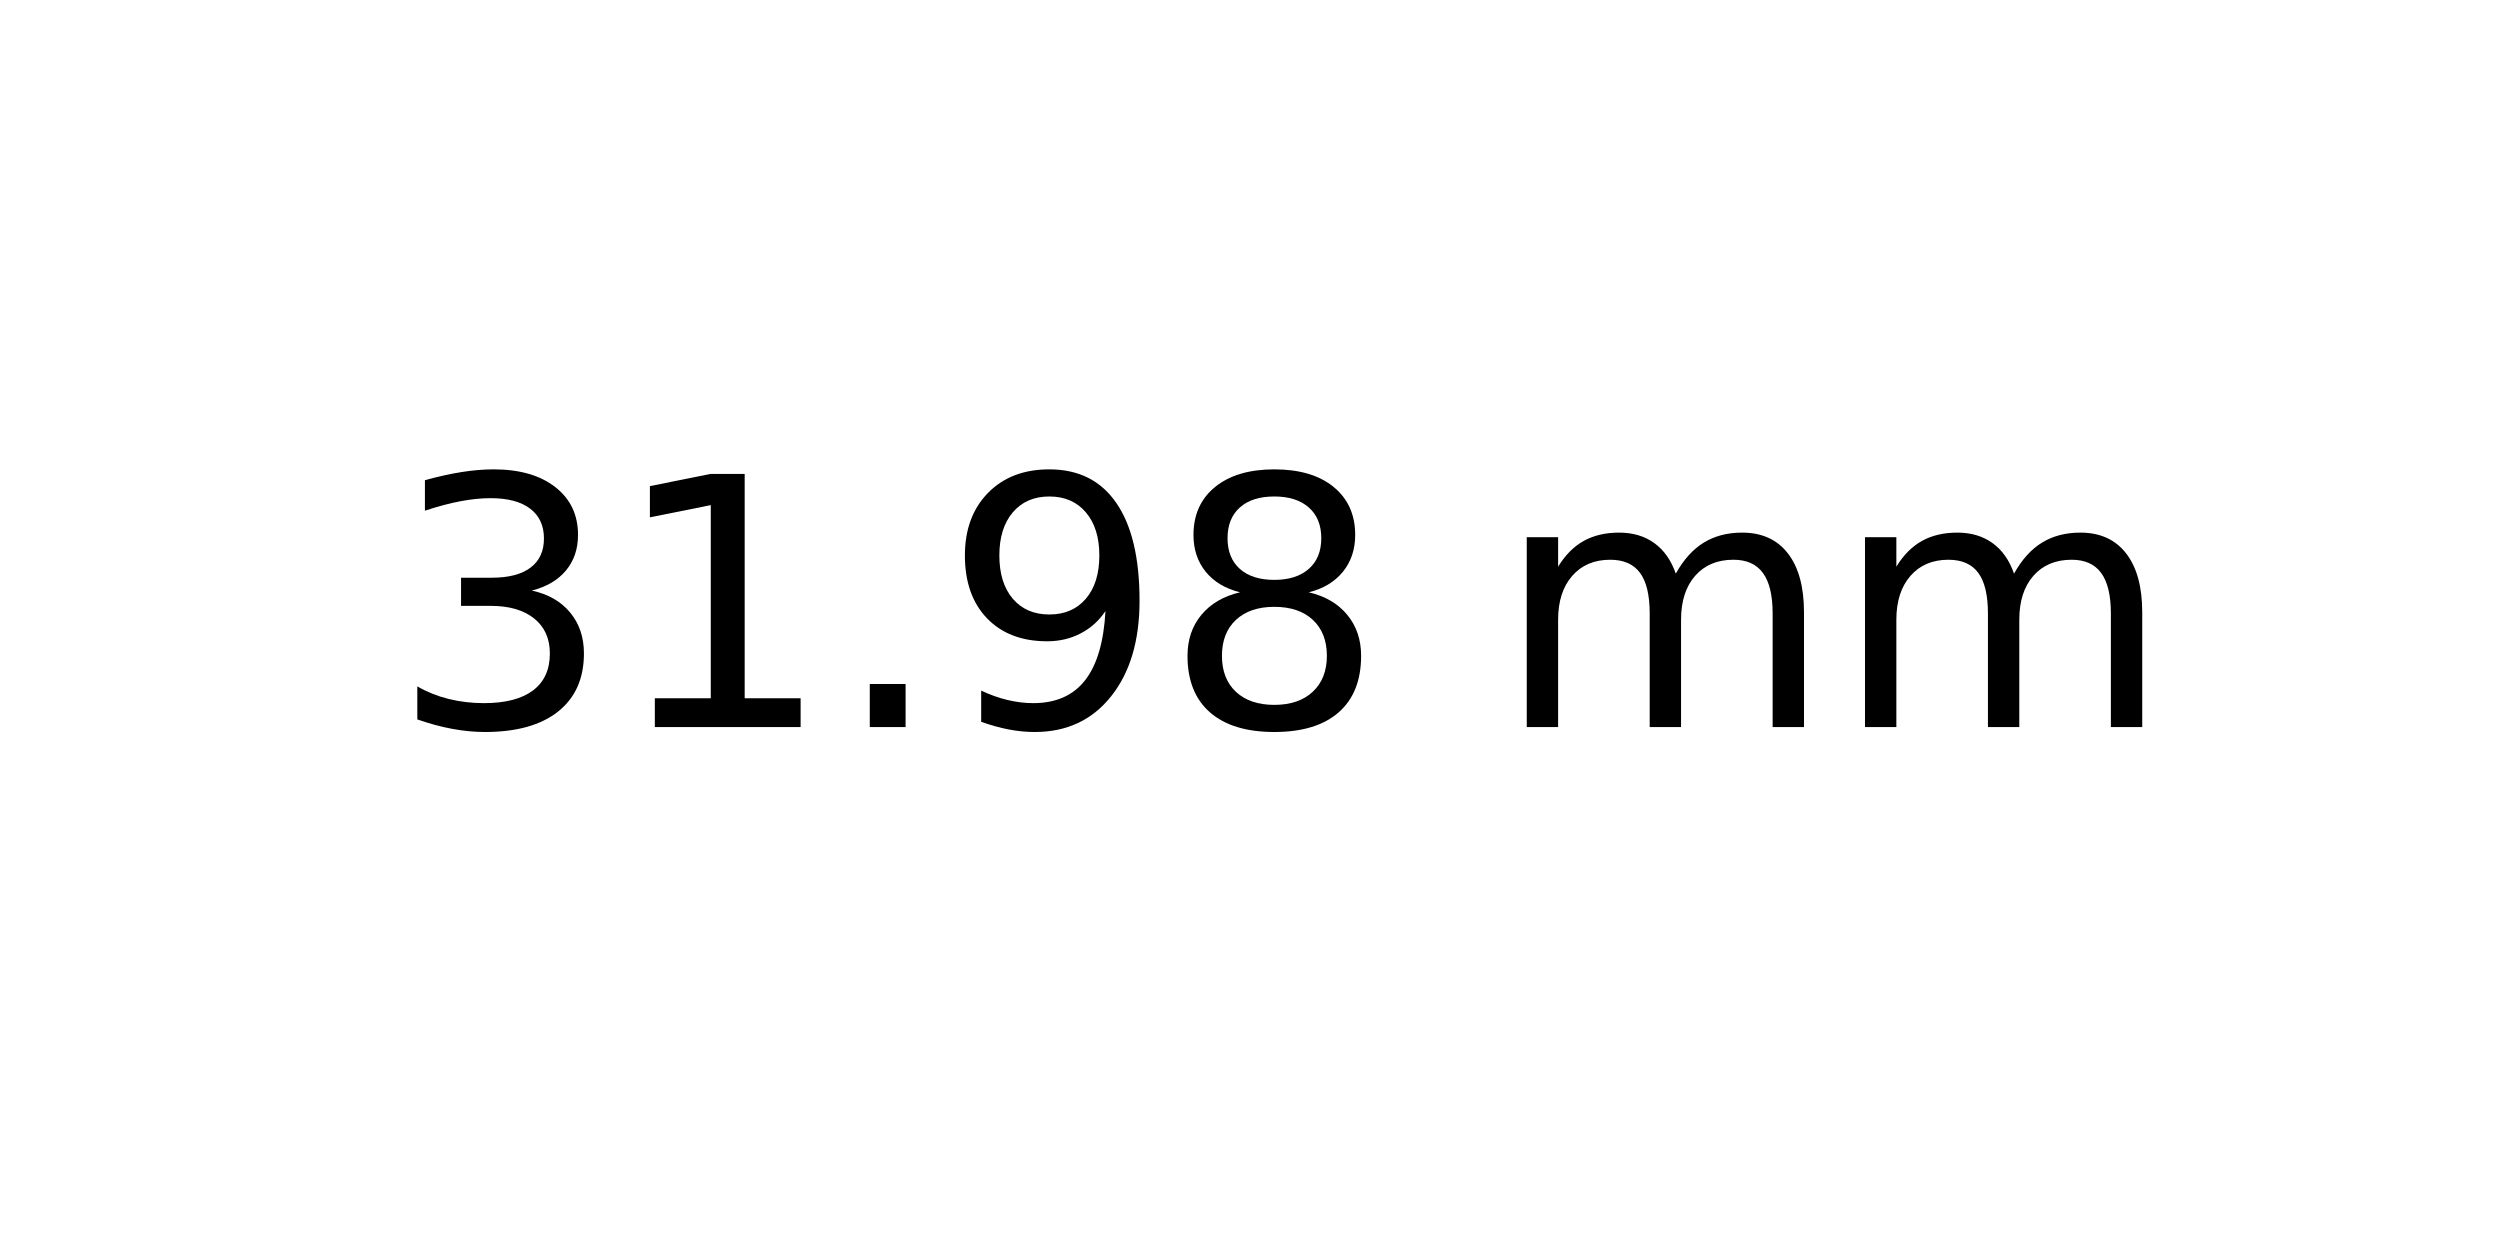
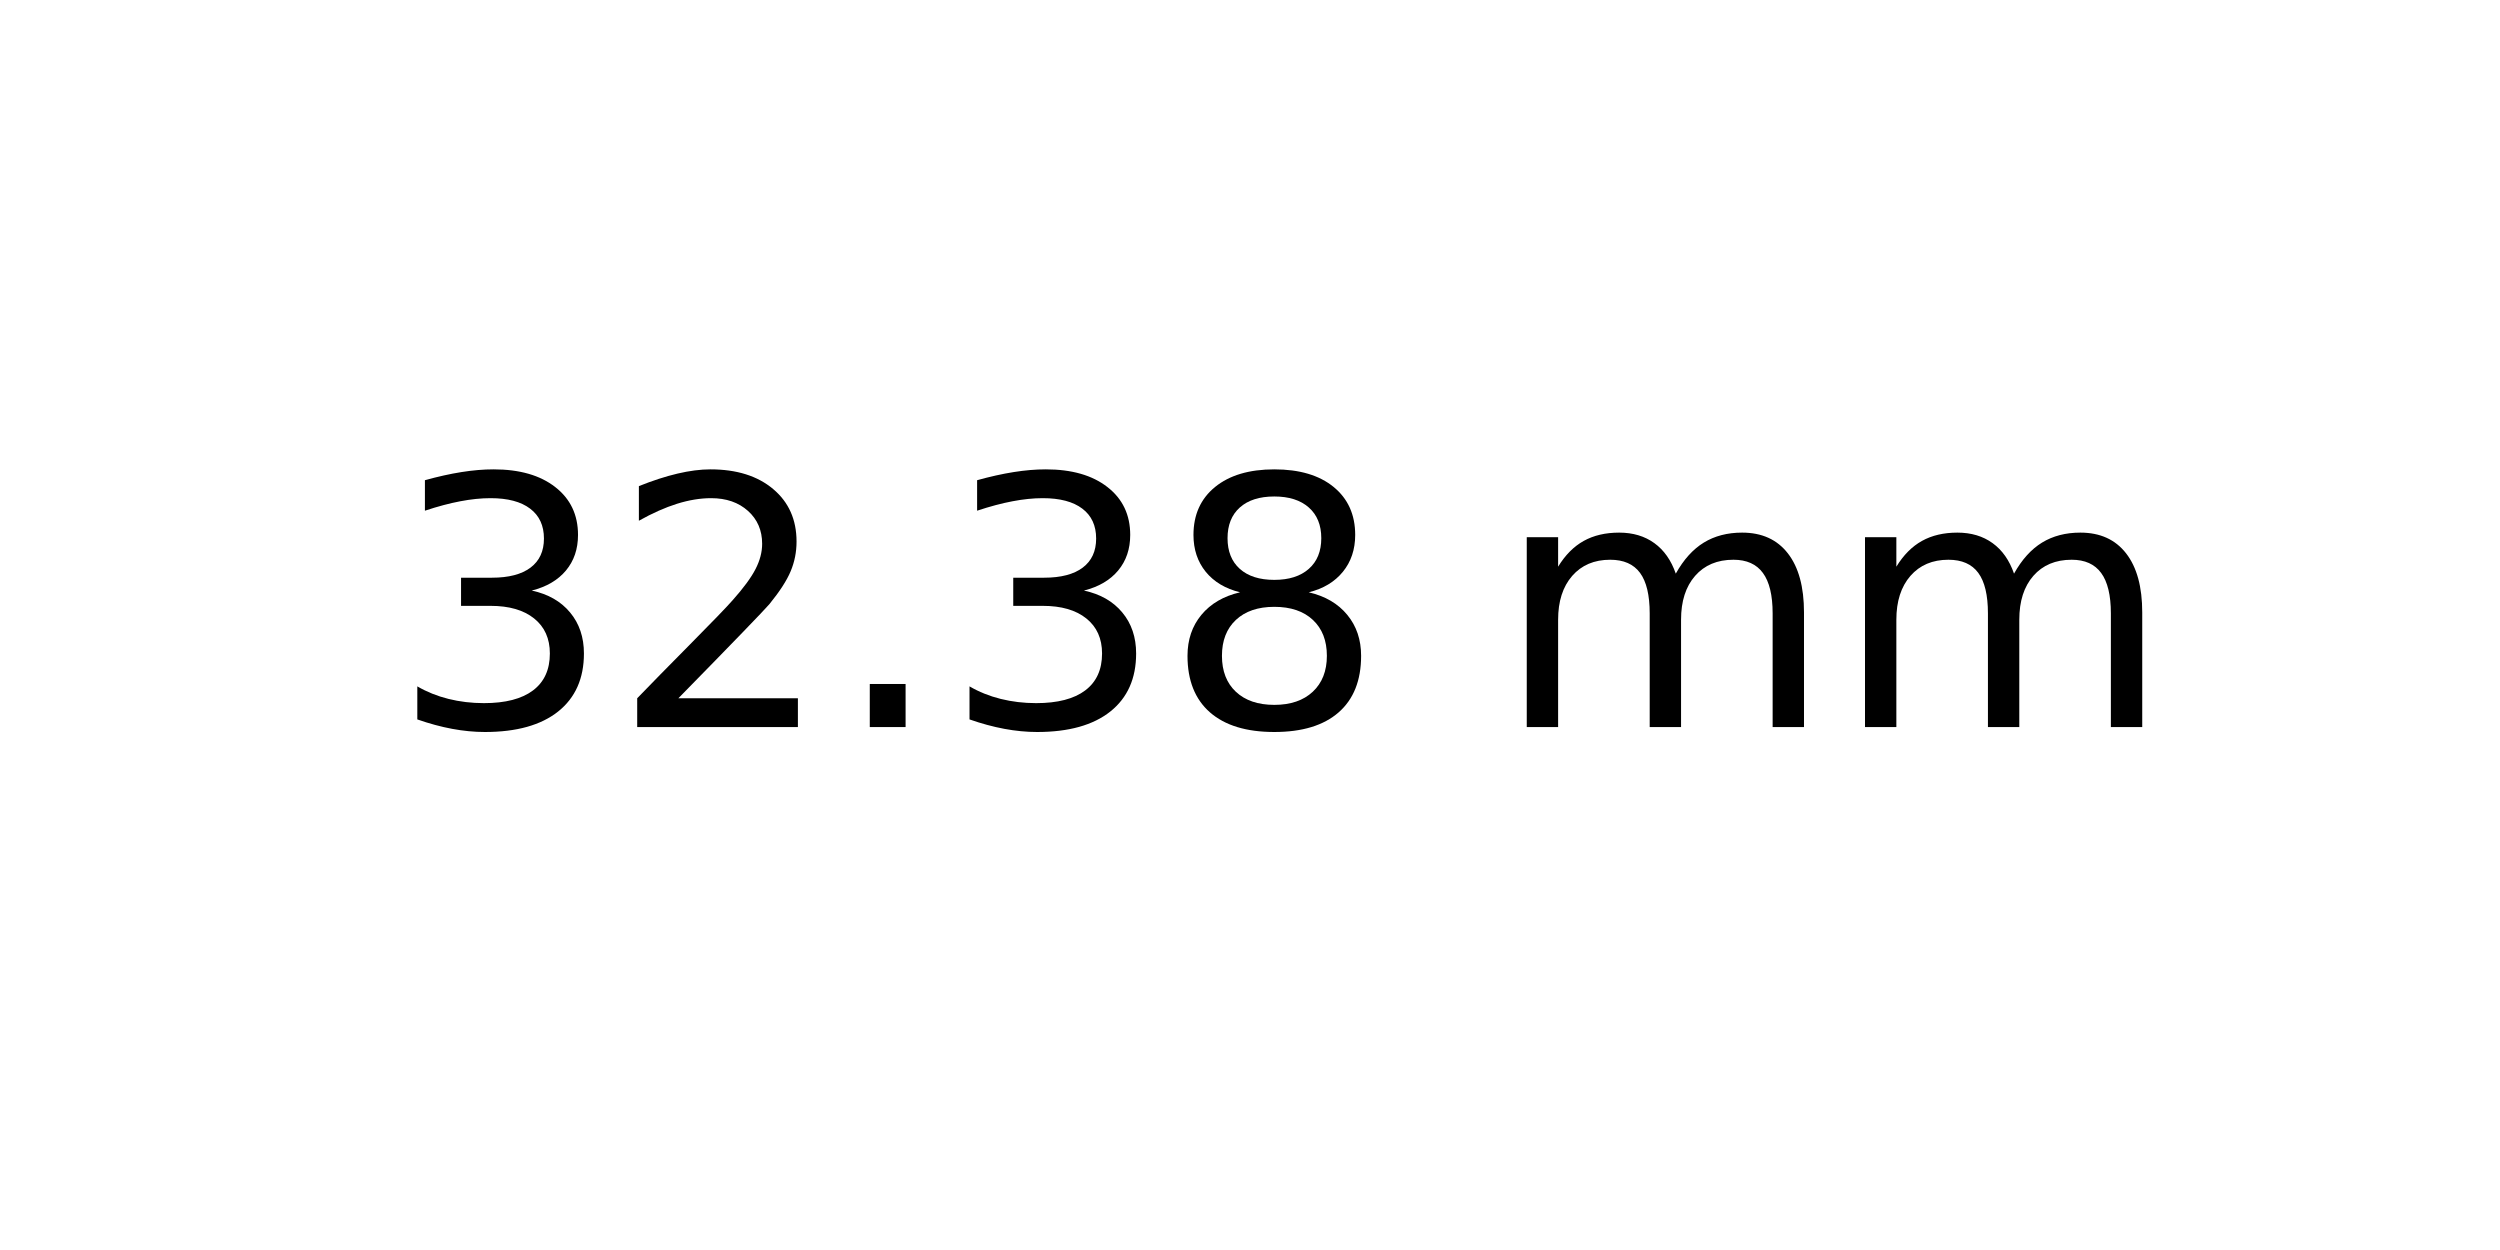
<svg xmlns="http://www.w3.org/2000/svg" xmlns:xlink="http://www.w3.org/1999/xlink" width="72pt" height="36pt" viewBox="0 0 72 36" version="1.1">
  <defs>
    <style type="text/css">*{stroke-linejoin: round; stroke-linecap: butt}</style>
  </defs>
  <g id="figure_1">
    <g id="axes_1">
      <g id="text_1">
        <g transform="translate(11.25625 20.93937) scale(0.1 -0.1)">
          <defs>
            <path id="DejaVuSans-33" d="M 2597 2516  Q 3050 2419 3304 2112  Q 3559 1806 3559 1356  Q 3559 666 3084 287  Q 2609 -91 1734 -91  Q 1441 -91 1130 -33  Q 819 25 488 141  L 488 750  Q 750 597 1062 519  Q 1375 441 1716 441  Q 2309 441 2620 675  Q 2931 909 2931 1356  Q 2931 1769 2642 2001  Q 2353 2234 1838 2234  L 1294 2234  L 1294 2753  L 1863 2753  Q 2328 2753 2575 2939  Q 2822 3125 2822 3475  Q 2822 3834 2567 4026  Q 2313 4219 1838 4219  Q 1578 4219 1281 4162  Q 984 4106 628 3988  L 628 4550  Q 988 4650 1302 4700  Q 1616 4750 1894 4750  Q 2613 4750 3031 4423  Q 3450 4097 3450 3541  Q 3450 3153 3228 2886  Q 3006 2619 2597 2516  z " transform="scale(0.015625)" />
-             <path id="DejaVuSans-31" d="M 794 531  L 1825 531  L 1825 4091  L 703 3866  L 703 4441  L 1819 4666  L 2450 4666  L 2450 531  L 3481 531  L 3481 0  L 794 0  L 794 531  z " transform="scale(0.015625)" />
+             <path id="DejaVuSans-32" d="M 1228 531  L 3431 531  L 3431 0  L 469 0  L 469 531  Q 828 903 1448 1529  Q 2069 2156 2228 2338  Q 2531 2678 2651 2914  Q 2772 3150 2772 3378  Q 2772 3750 2511 3984  Q 2250 4219 1831 4219  Q 1534 4219 1204 4116  Q 875 4013 500 3803  L 500 4441  Q 881 4594 1212 4672  Q 1544 4750 1819 4750  Q 2544 4750 2975 4387  Q 3406 4025 3406 3419  Q 3406 3131 3298 2873  Q 3191 2616 2906 2266  Q 2828 2175 2409 1742  Q 1991 1309 1228 531  z " transform="scale(0.015625)" />
            <path id="DejaVuSans-2e" d="M 684 794  L 1344 794  L 1344 0  L 684 0  L 684 794  z " transform="scale(0.015625)" />
-             <path id="DejaVuSans-39" d="M 703 97  L 703 672  Q 941 559 1184 500  Q 1428 441 1663 441  Q 2288 441 2617 861  Q 2947 1281 2994 2138  Q 2813 1869 2534 1725  Q 2256 1581 1919 1581  Q 1219 1581 811 2004  Q 403 2428 403 3163  Q 403 3881 828 4315  Q 1253 4750 1959 4750  Q 2769 4750 3195 4129  Q 3622 3509 3622 2328  Q 3622 1225 3098 567  Q 2575 -91 1691 -91  Q 1453 -91 1209 -44  Q 966 3 703 97  z M 1959 2075  Q 2384 2075 2632 2365  Q 2881 2656 2881 3163  Q 2881 3666 2632 3958  Q 2384 4250 1959 4250  Q 1534 4250 1286 3958  Q 1038 3666 1038 3163  Q 1038 2656 1286 2365  Q 1534 2075 1959 2075  z " transform="scale(0.015625)" />
            <path id="DejaVuSans-38" d="M 2034 2216  Q 1584 2216 1326 1975  Q 1069 1734 1069 1313  Q 1069 891 1326 650  Q 1584 409 2034 409  Q 2484 409 2743 651  Q 3003 894 3003 1313  Q 3003 1734 2745 1975  Q 2488 2216 2034 2216  z M 1403 2484  Q 997 2584 770 2862  Q 544 3141 544 3541  Q 544 4100 942 4425  Q 1341 4750 2034 4750  Q 2731 4750 3128 4425  Q 3525 4100 3525 3541  Q 3525 3141 3298 2862  Q 3072 2584 2669 2484  Q 3125 2378 3379 2068  Q 3634 1759 3634 1313  Q 3634 634 3220 271  Q 2806 -91 2034 -91  Q 1263 -91 848 271  Q 434 634 434 1313  Q 434 1759 690 2068  Q 947 2378 1403 2484  z M 1172 3481  Q 1172 3119 1398 2916  Q 1625 2713 2034 2713  Q 2441 2713 2670 2916  Q 2900 3119 2900 3481  Q 2900 3844 2670 4047  Q 2441 4250 2034 4250  Q 1625 4250 1398 4047  Q 1172 3844 1172 3481  z " transform="scale(0.015625)" />
            <path id="DejaVuSans-20" transform="scale(0.015625)" />
            <path id="DejaVuSans-6d" d="M 3328 2828  Q 3544 3216 3844 3400  Q 4144 3584 4550 3584  Q 5097 3584 5394 3201  Q 5691 2819 5691 2113  L 5691 0  L 5113 0  L 5113 2094  Q 5113 2597 4934 2840  Q 4756 3084 4391 3084  Q 3944 3084 3684 2787  Q 3425 2491 3425 1978  L 3425 0  L 2847 0  L 2847 2094  Q 2847 2600 2669 2842  Q 2491 3084 2119 3084  Q 1678 3084 1418 2786  Q 1159 2488 1159 1978  L 1159 0  L 581 0  L 581 3500  L 1159 3500  L 1159 2956  Q 1356 3278 1631 3431  Q 1906 3584 2284 3584  Q 2666 3584 2933 3390  Q 3200 3197 3328 2828  z " transform="scale(0.015625)" />
          </defs>
          <use xlink:href="#DejaVuSans-33" />
-           <use xlink:href="#DejaVuSans-31" x="63.623" />
+           <use xlink:href="#DejaVuSans-32" x="63.623" />
          <use xlink:href="#DejaVuSans-2e" x="127.246" />
-           <use xlink:href="#DejaVuSans-39" x="159.033" />
+           <use xlink:href="#DejaVuSans-33" x="159.033" />
          <use xlink:href="#DejaVuSans-38" x="222.656" />
          <use xlink:href="#DejaVuSans-20" x="286.279" />
          <use xlink:href="#DejaVuSans-6d" x="318.066" />
          <use xlink:href="#DejaVuSans-6d" x="415.479" />
        </g>
      </g>
    </g>
  </g>
</svg>
